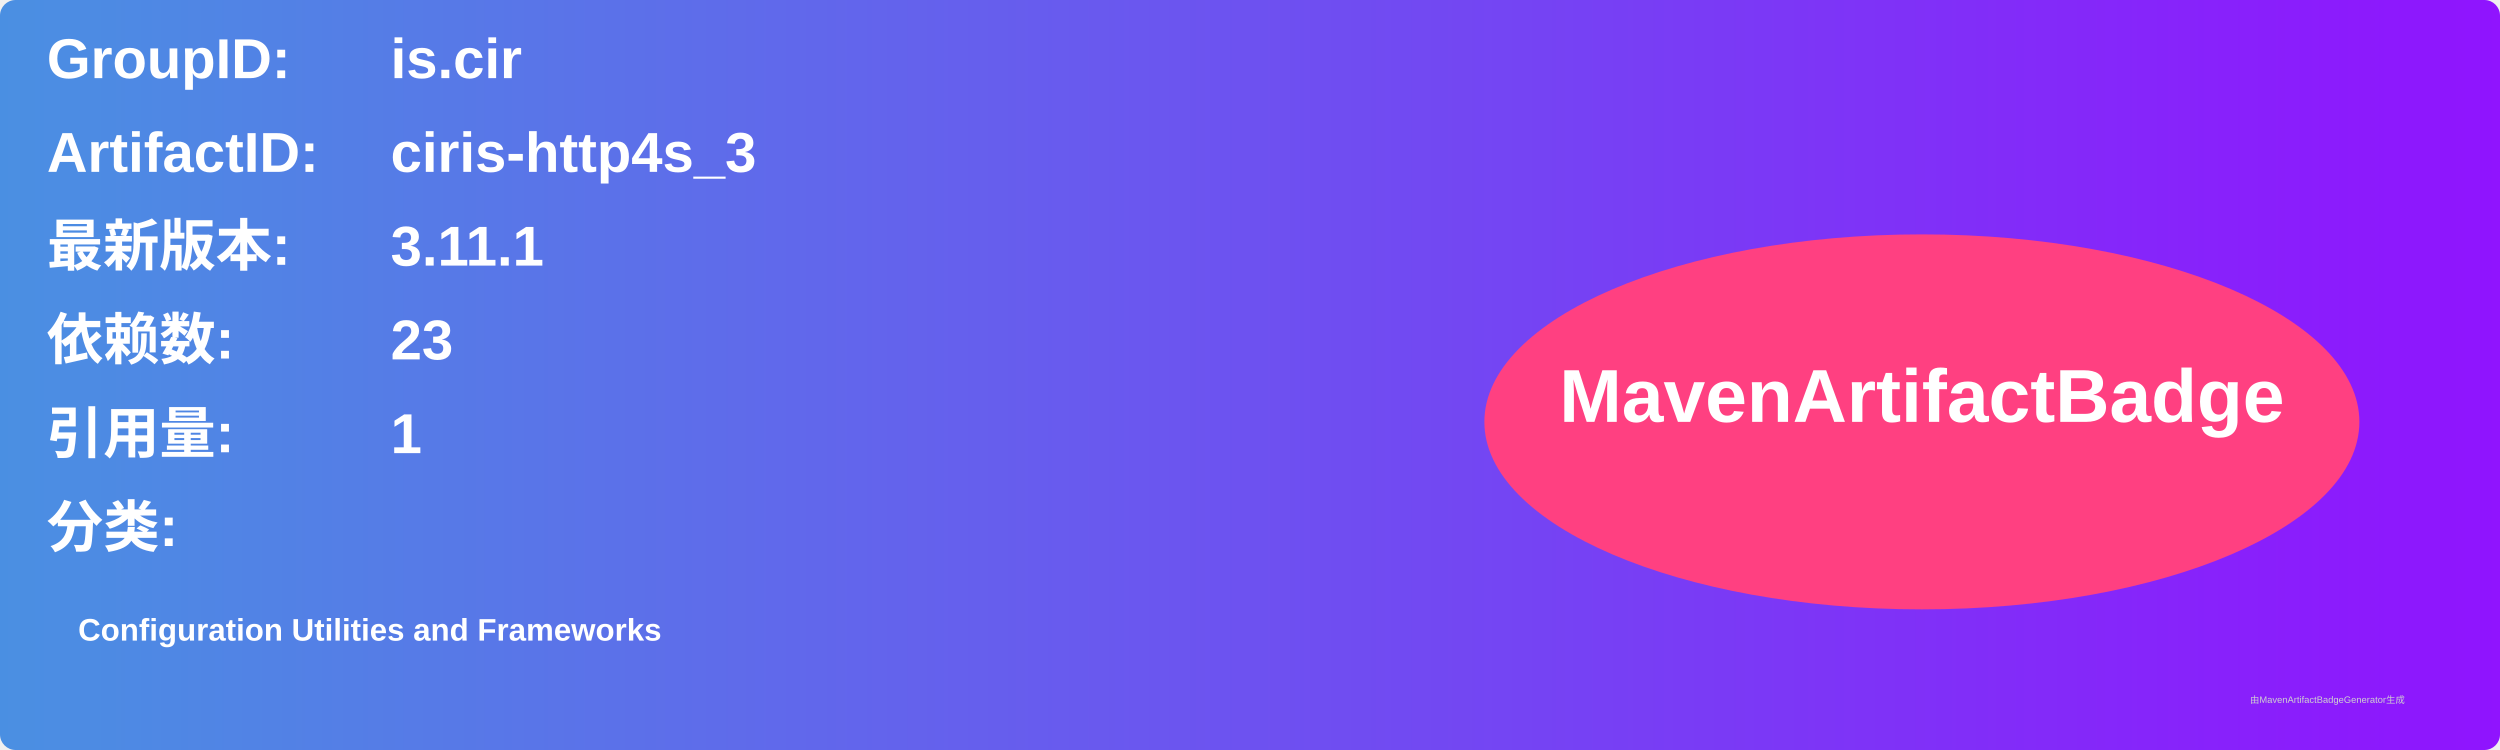
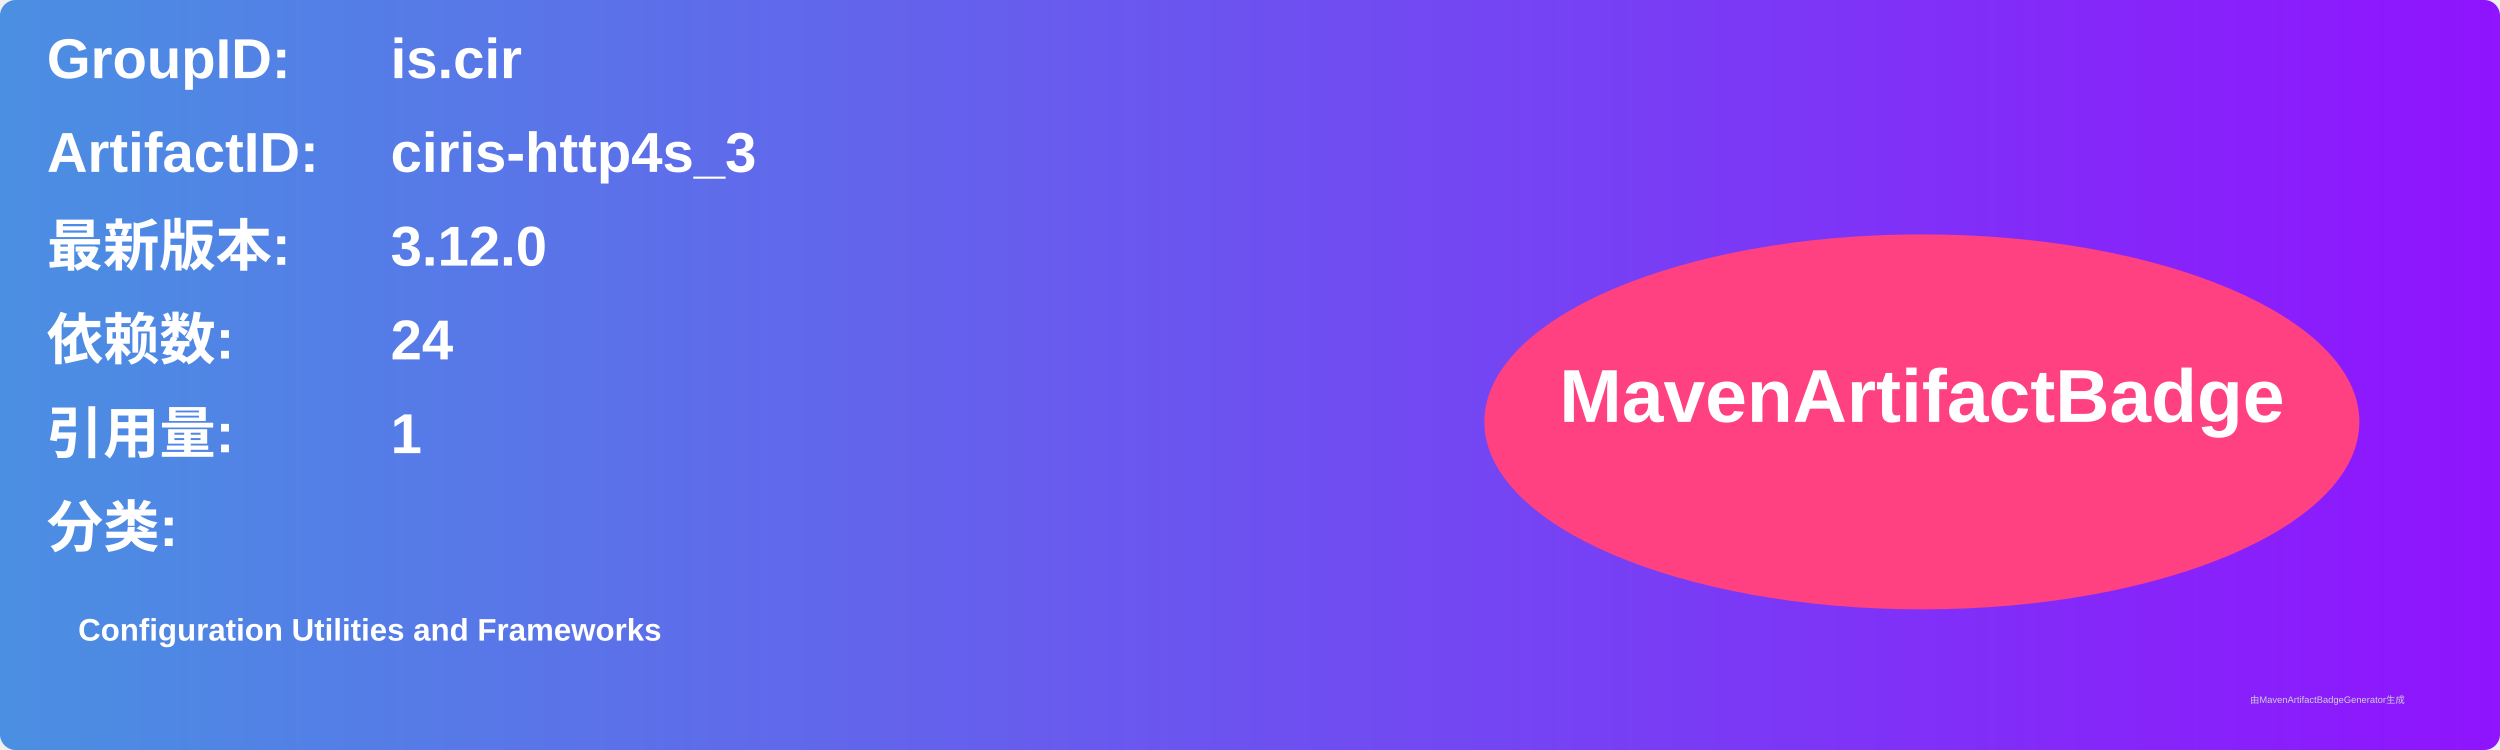
<svg xmlns="http://www.w3.org/2000/svg" width="800" height="240" viewBox="0 0 800 240">
  <linearGradient id="grad" x1="0%" y1="0%" x2="100%" y2="0%">
    <stop offset="0%" stop-color="#4a90e2" />
    <stop offset="100%" stop-color="#9013fe" />
  </linearGradient>
  <rect width="100%" height="100%" rx="5" ry="5" fill="url(#grad)" />
  <g transform="translate(15, 15)">
    <text x="0" y="10" font-family="Arial" font-size="18" fill="white" font-weight="bold" width="260">GroupID:</text>
    <text x="110" y="10" font-family="Arial" font-size="18" fill="white" font-weight="bold" width="460">is.cir</text>
    <text x="0" y="40" font-family="Arial" font-size="18" fill="white" font-weight="bold" width="260">ArtifactID:</text>
    <text x="110" y="40" font-family="Arial" font-size="18" fill="white" font-weight="bold" width="460">ciris-http4s_3</text>
    <text x="0" y="70" font-family="Arial" font-size="18" fill="white" font-weight="bold">最新版本:</text>
    <text x="110" y="70" font-family="Arial" font-size="18" fill="white" font-weight="bold">
-       <tspan font-weight="bold">3.11.1</tspan>
+       <tspan font-weight="bold">3.12.0</tspan>
    </text>
    <text x="0" y="100" font-family="Arial" font-size="18" fill="white" font-weight="bold">依赖数: </text>
    <text x="110" y="100" font-family="Arial" font-size="18" fill="white">
-       <tspan font-weight="bold">23</tspan>
+       <tspan font-weight="bold">24</tspan>
    </text>
    <text x="0" y="130" font-family="Arial" font-size="18" fill="white" font-weight="bold">引用量: </text>
    <text x="110" y="130" font-family="Arial" font-size="18" fill="white">
      <tspan font-weight="bold">1</tspan>
    </text>
    <text x="0" y="160" font-family="Arial" font-size="18" fill="white" font-weight="bold">分类:</text>
    <text x="10" y="190" font-family="Arial" font-size="10" fill="white">
      <tspan font-weight="bold">Configuration Utilities and Frameworks</tspan>
    </text>
    <ellipse cx="600" cy="120" rx="140" ry="60" fill="#ff4081" />
    <text x="600" y="120" text-anchor="middle" font-family="Arial" font-size="24" fill="white" font-weight="bold">MavenArtifactBadge</text>
  </g>
  <text x="720" y="225" font-family="Arial" font-size="3" fill="#d0d0d0">由MavenArtifactBadgeGenerator生成</text>
</svg>
